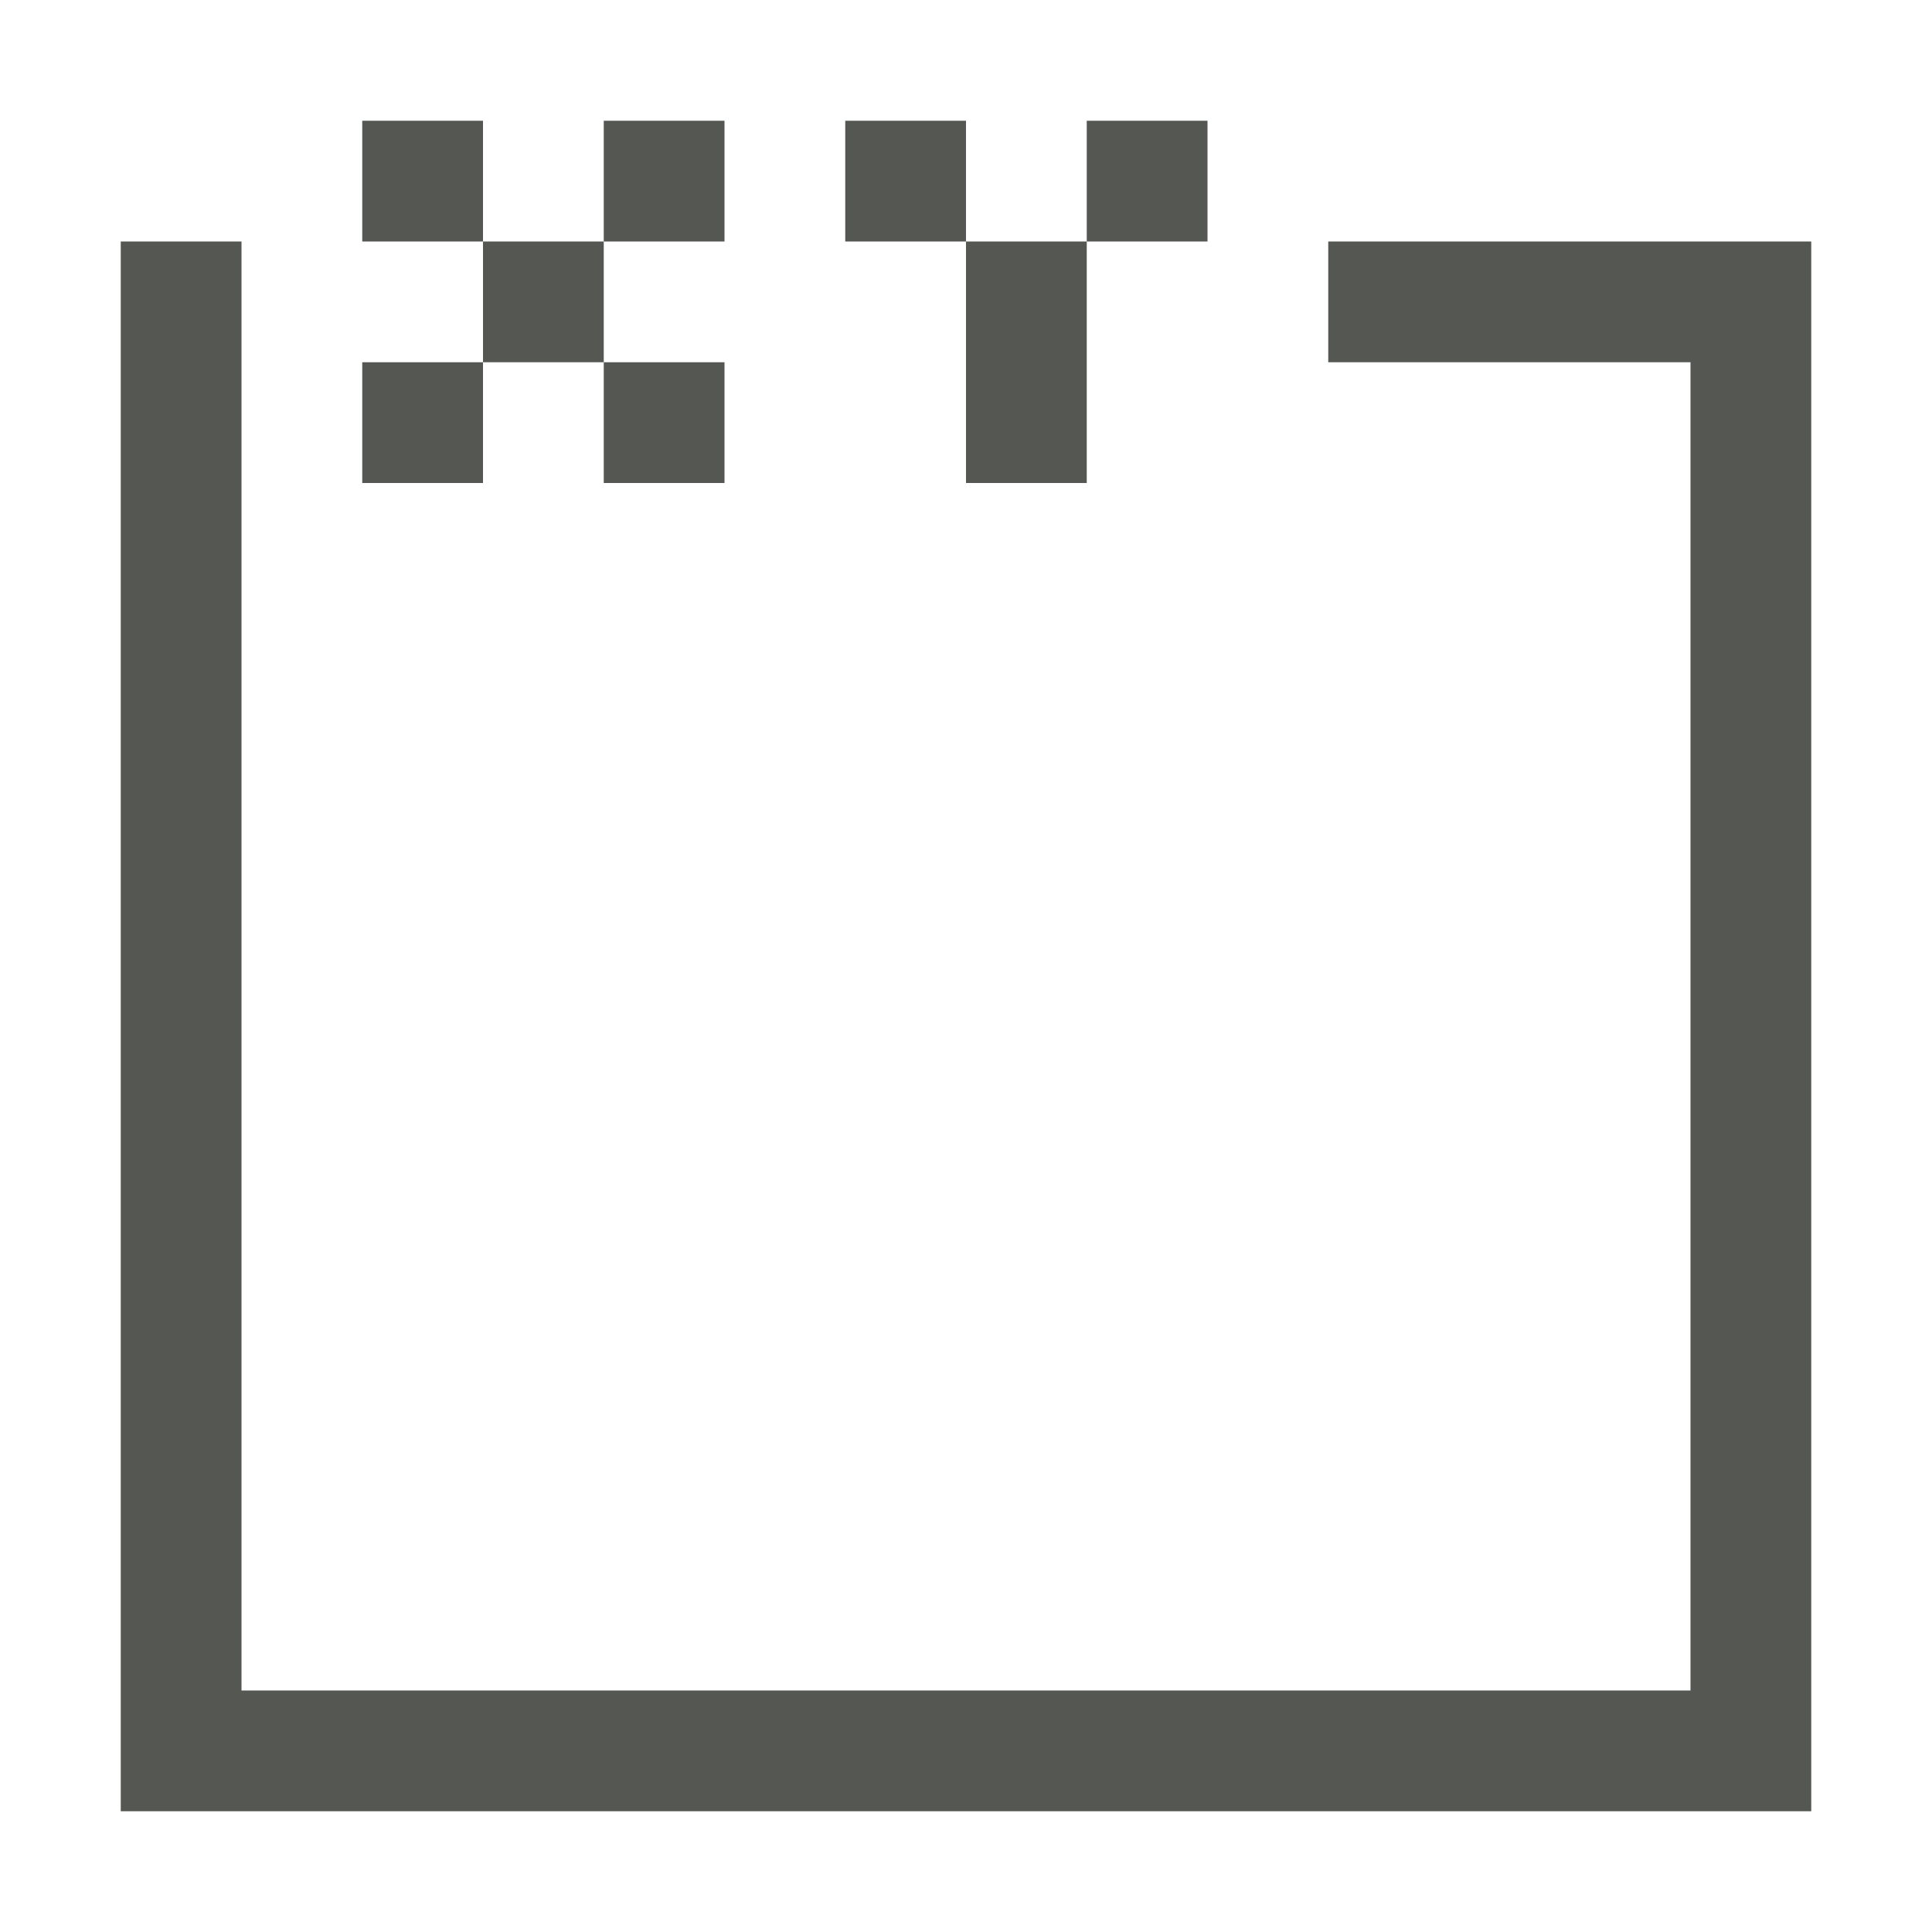
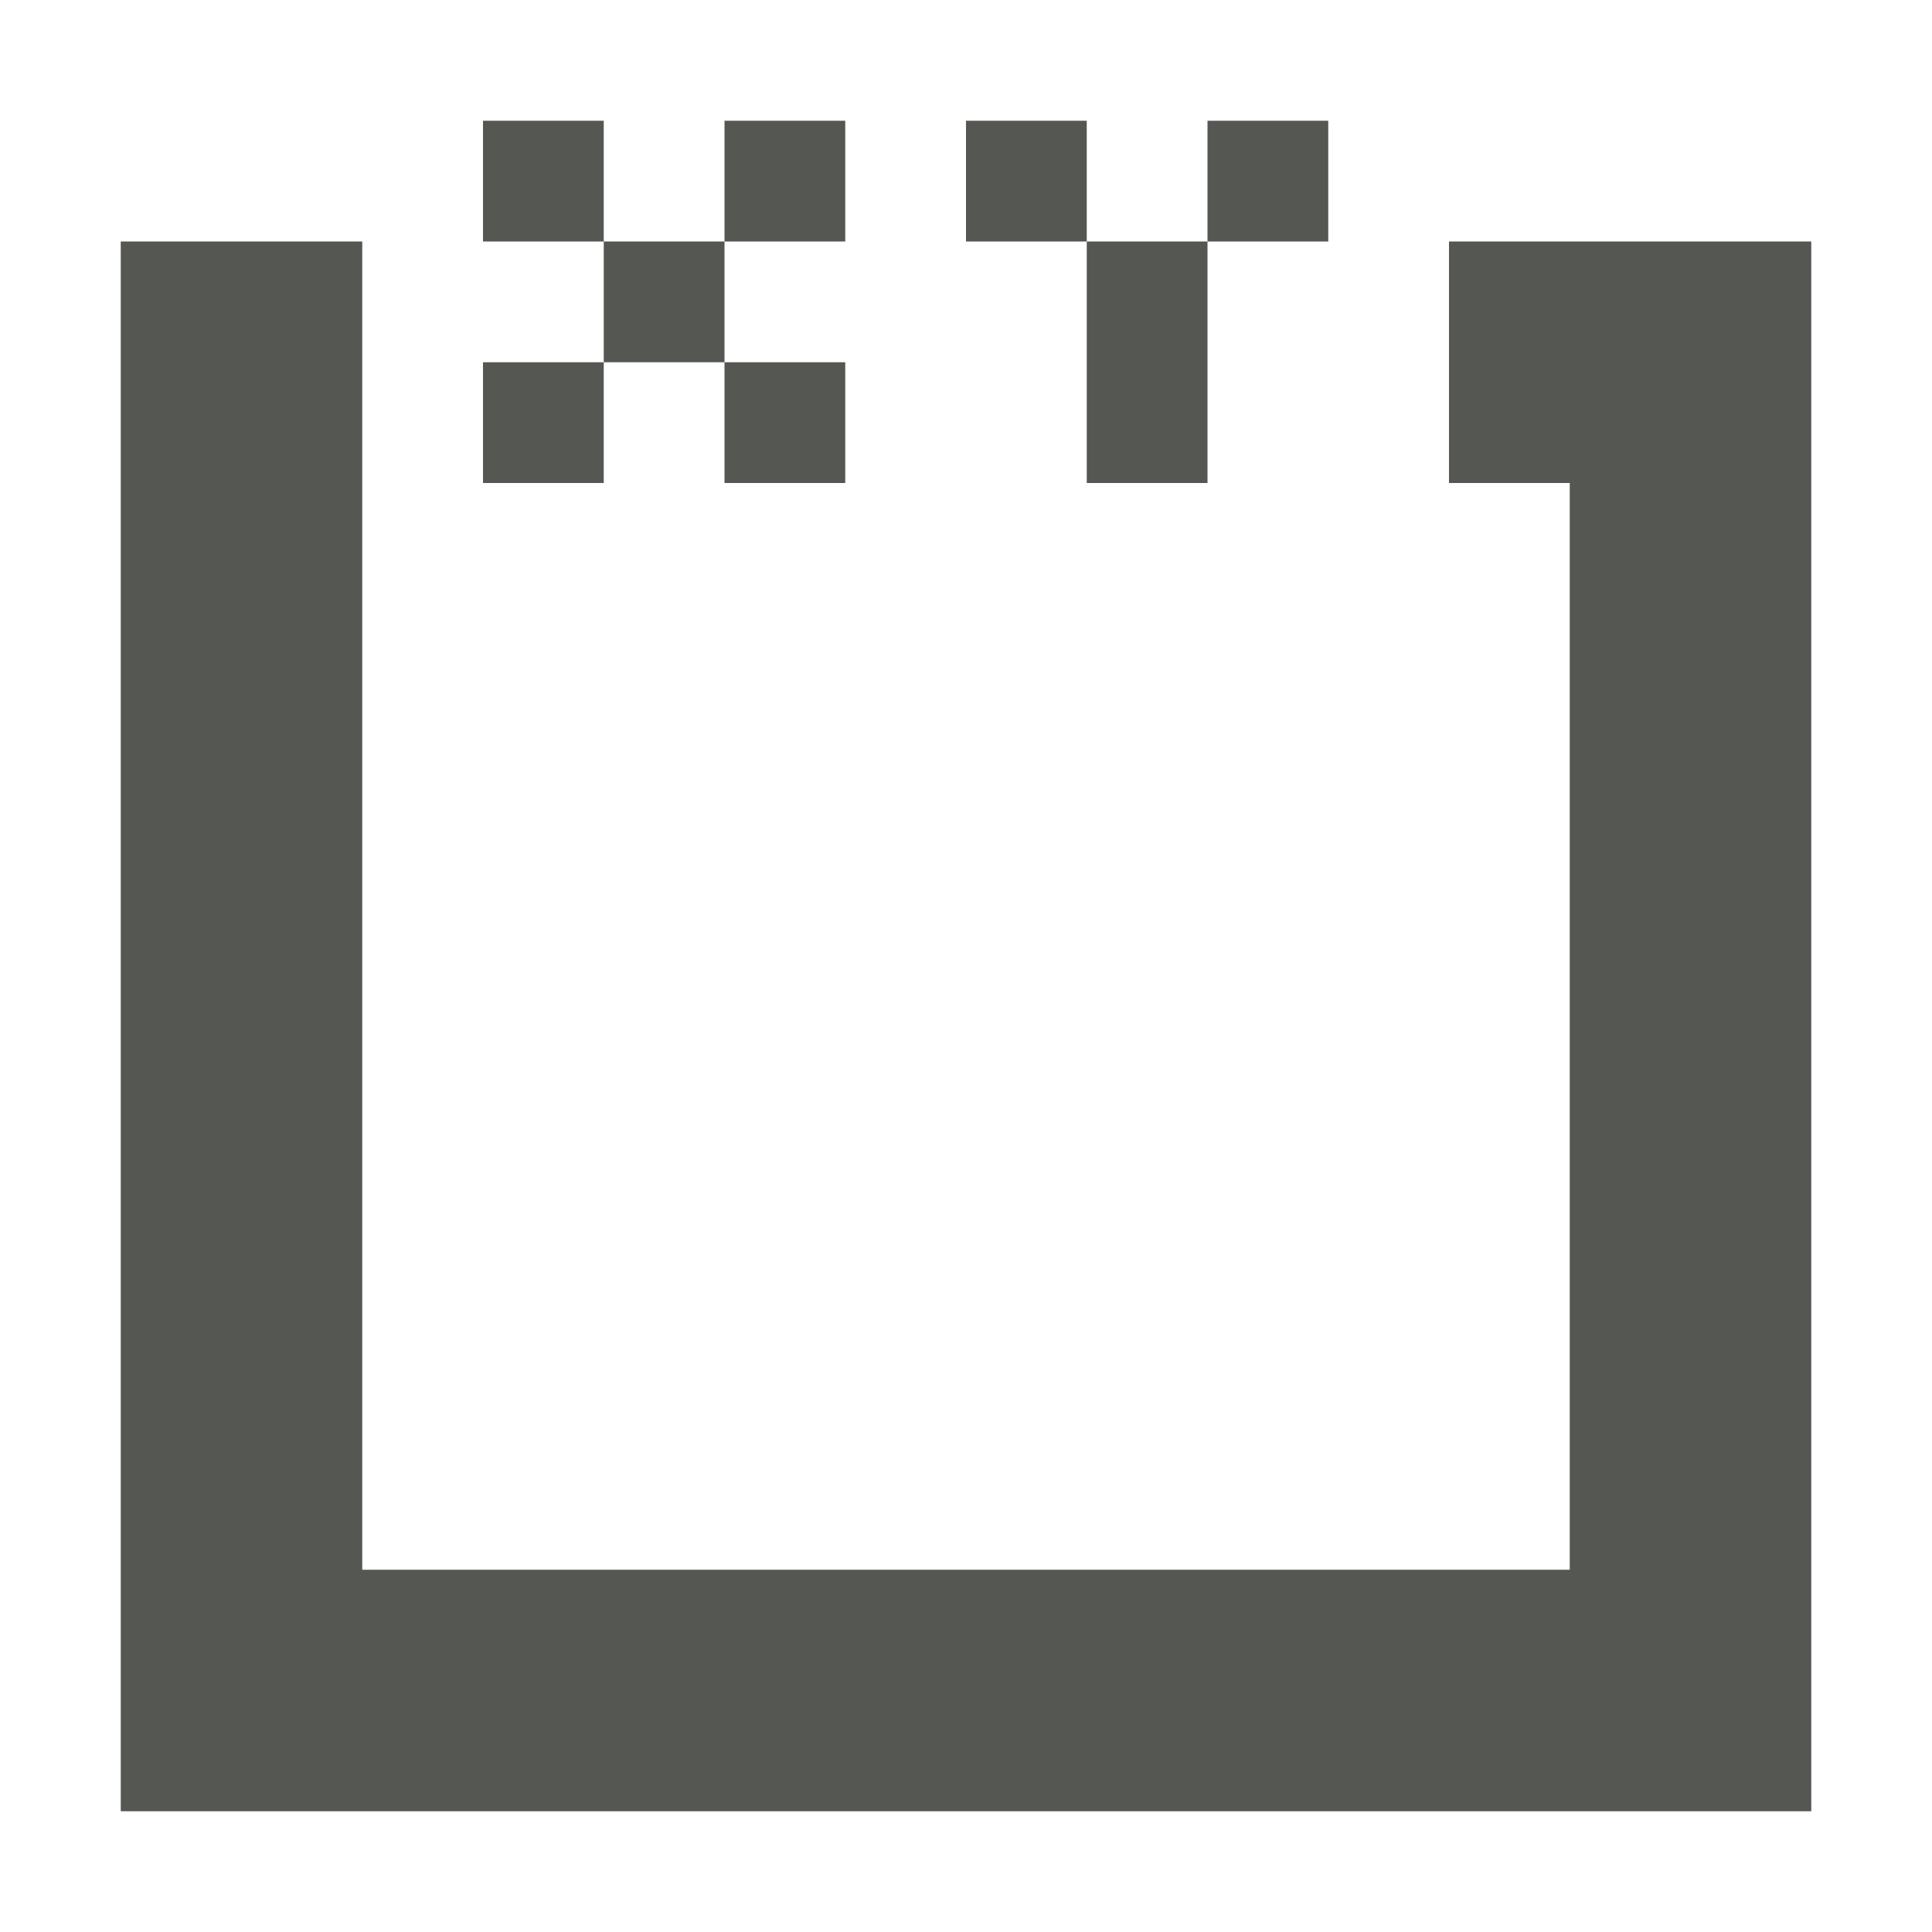
<svg xmlns="http://www.w3.org/2000/svg" viewBox="0 0 16 16">
-   <path style="fill:#555753" d="M 3 1 L 3 2 L 4 2 L 4 1 L 3 1 z M 4 2 L 4 3 L 5 3 L 5 2 L 4 2 z M 5 2 L 6 2 L 6 1 L 5 1 L 5 2 z M 5 3 L 5 4 L 6 4 L 6 3 L 5 3 z M 4 3 L 3 3 L 3 4 L 4 4 L 4 3 z M 7 1 L 7 2 L 8 2 L 8 1 L 7 1 z M 8 2 L 8 4 L 9 4 L 9 2 L 8 2 z M 9 2 L 10 2 L 10 1 L 9 1 L 9 2 z M 1 2 L 1 15 L 15 15 L 15 2 L 11 2 L 11 3 L 14 3 L 14 14 L 2 14 L 2 3 L 2 2 L 1 2 z " />
+   <path style="fill:#555753" d="M 4,1 V 2 H 5 V 1 Z M 5,2 V 3 H 6 V 2 Z M 6,2 H 7 V 1 H 6 Z M 6,3 V 4 H 7 V 3 Z M 5,3 H 4 V 4 H 5 Z M 8,1 V 2 H 9 V 1 Z m 1,1 v 2 h 1 V 2 Z m 1,0 h 1 V 1 H 10 Z M 1,2 V 15 H 15 V 2 h -3 v 2 h 1 v 9 H 3 V 3 2 Z" />
</svg>
